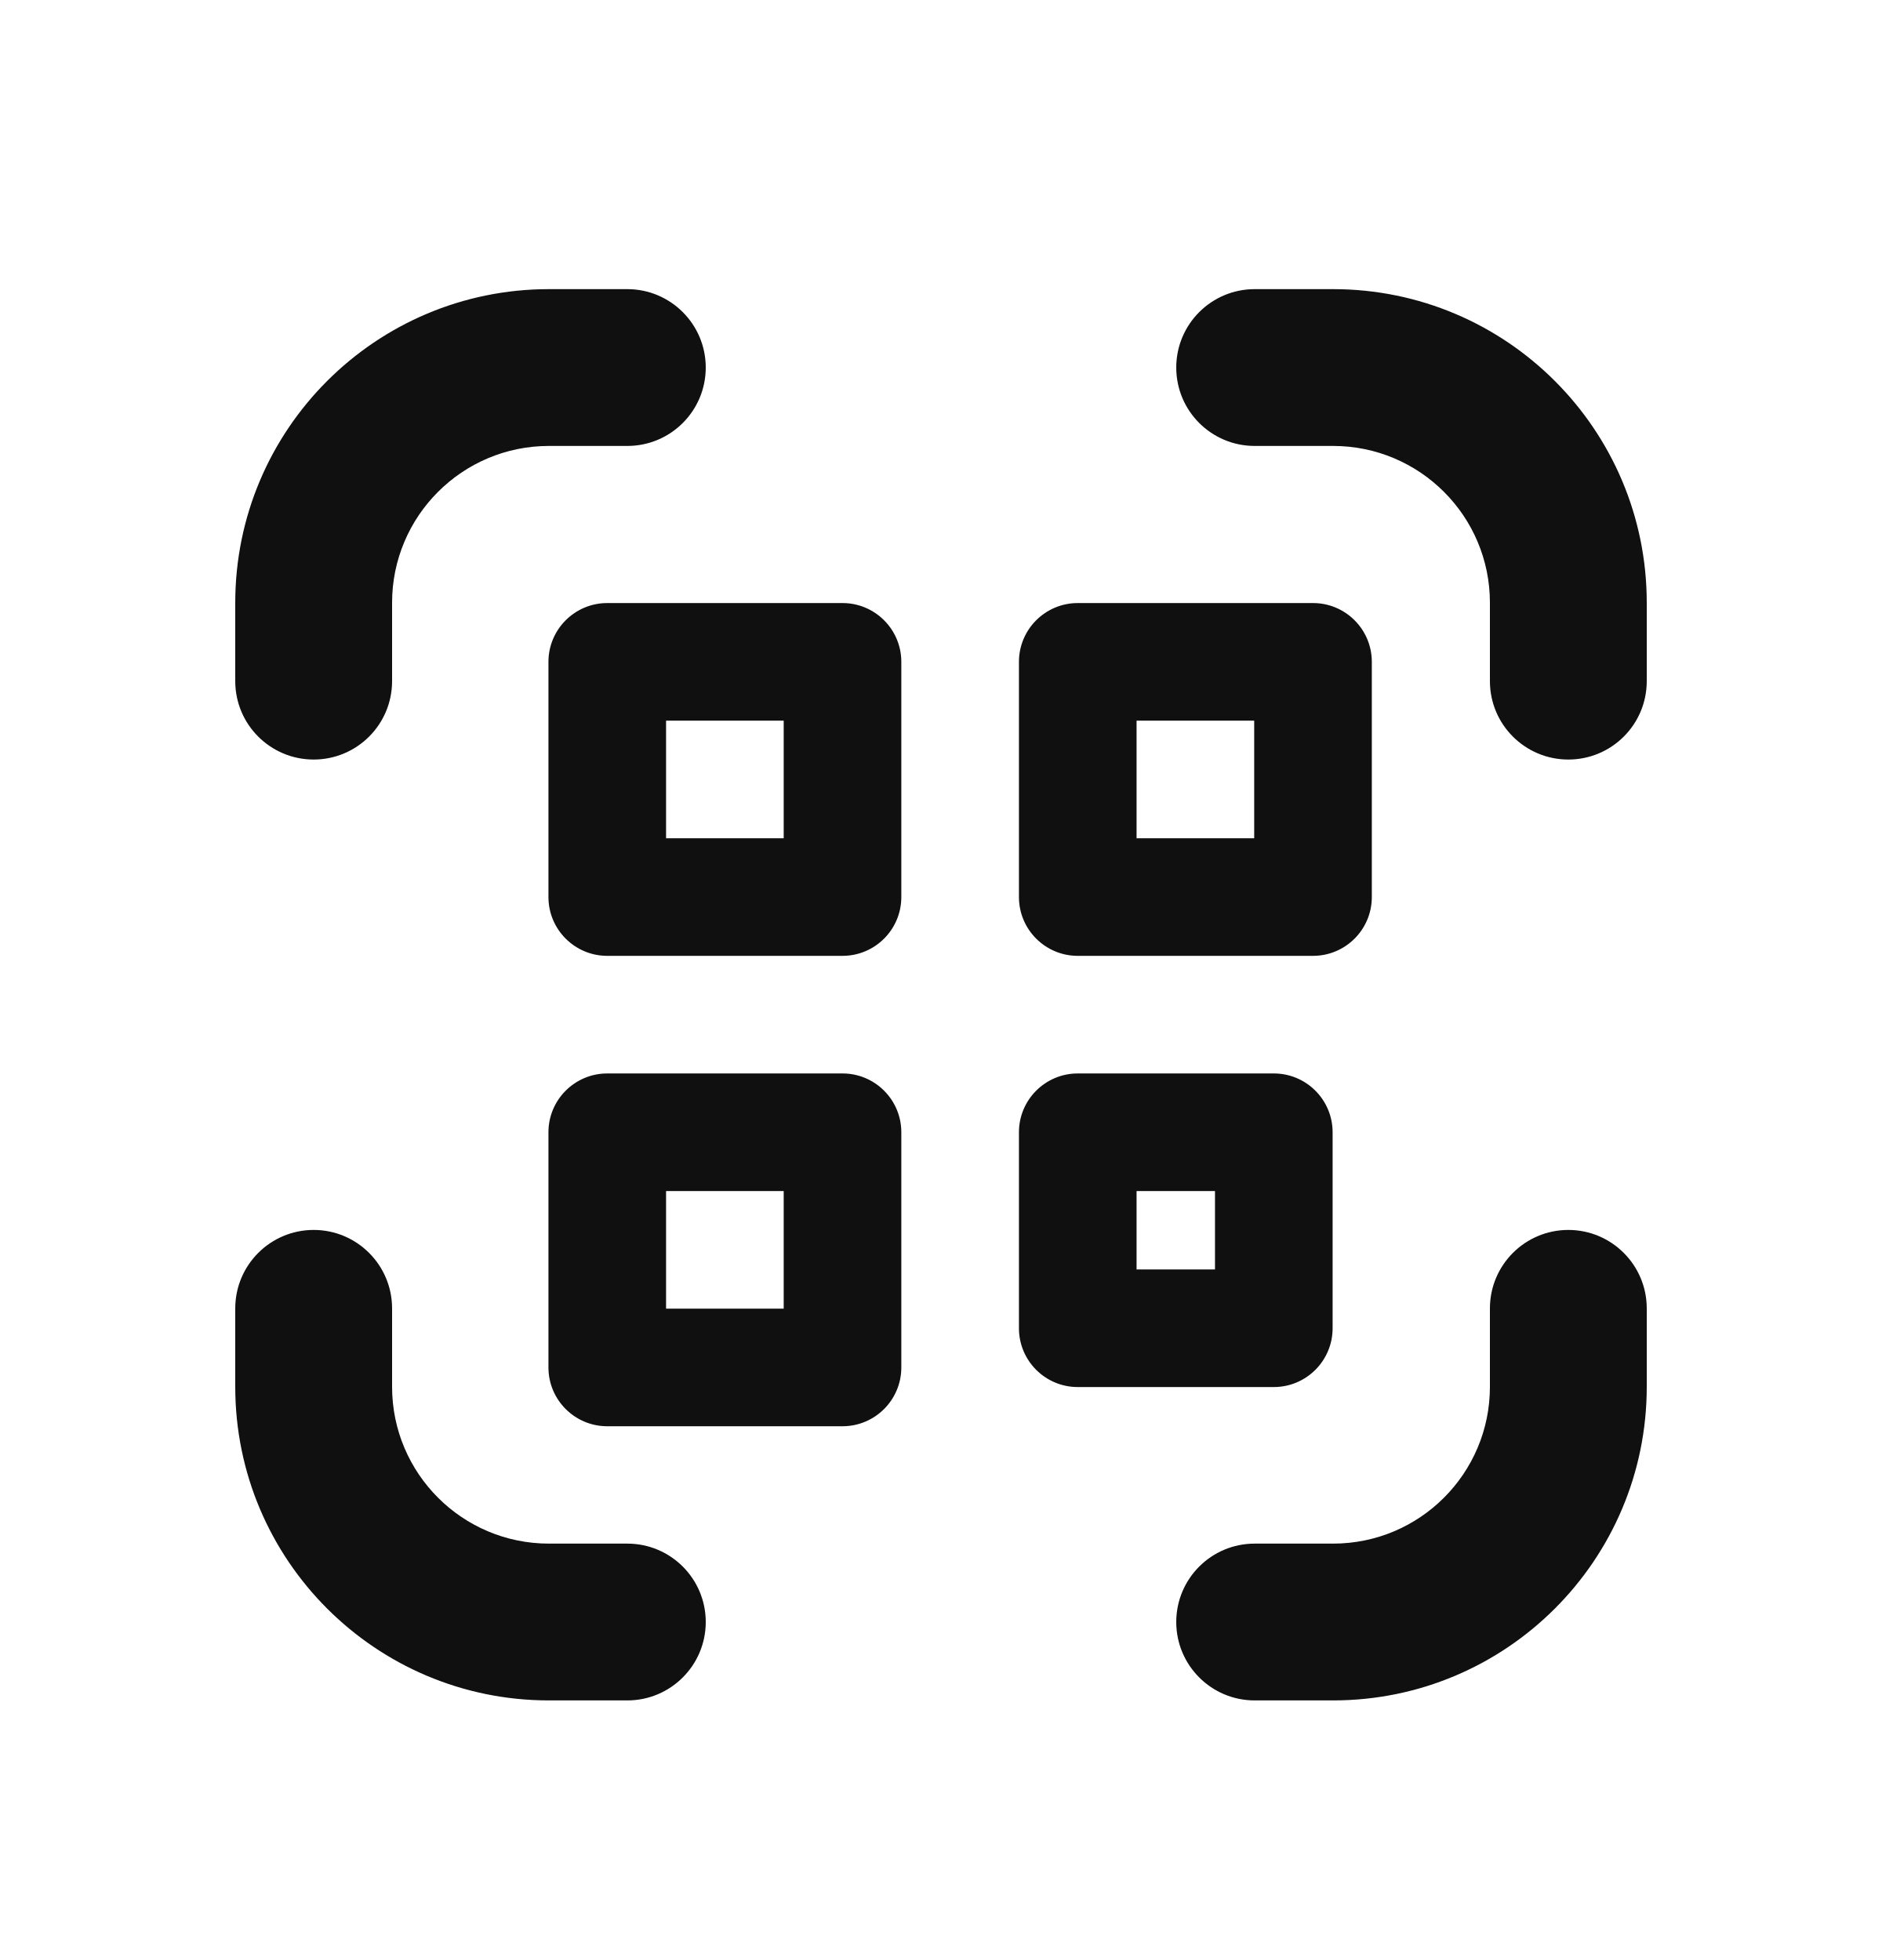
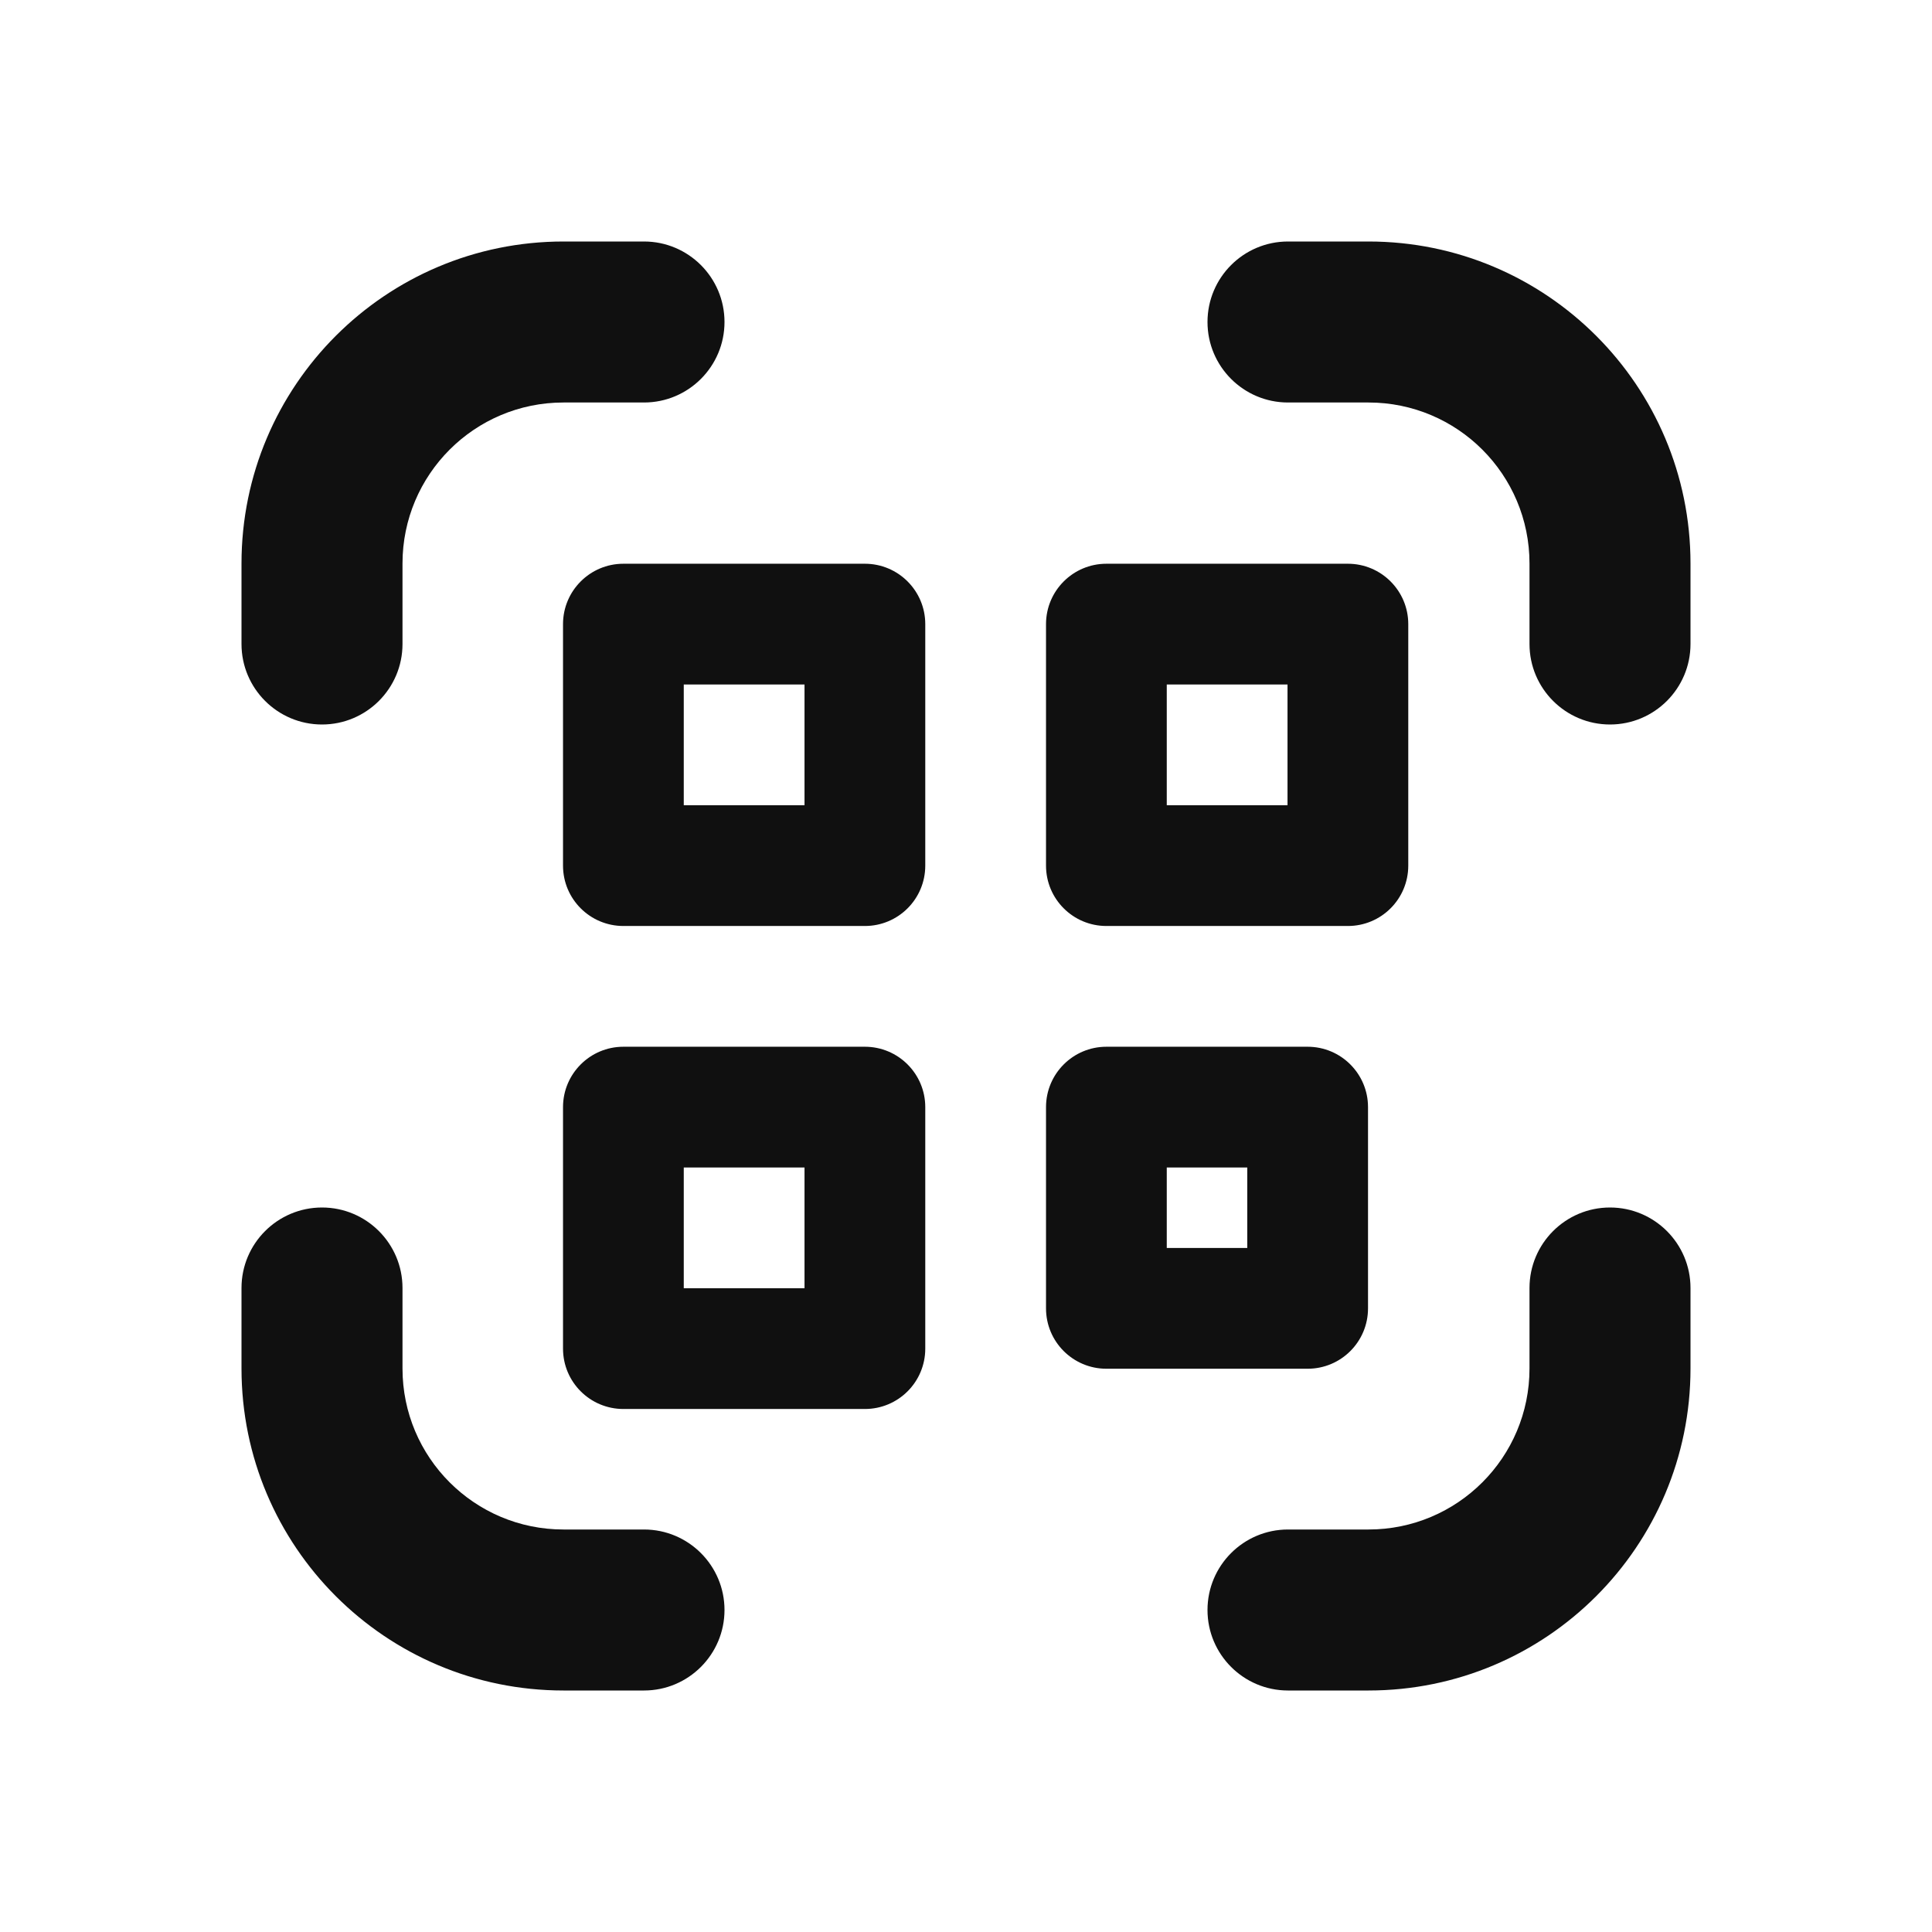
- <svg xmlns="http://www.w3.org/2000/svg" width="24" height="25" viewBox="0 0 24 25" fill="none">
-   <path fill-rule="evenodd" clip-rule="evenodd" d="M7 3.688C4.791 3.688 3 5.479 3 7.688V8.688C3 9.241 3.448 9.688 4 9.688C4.552 9.688 5 9.241 5 8.688V7.688C5 6.584 5.895 5.688 7 5.688H8C8.552 5.688 9 5.241 9 4.688C9 4.136 8.552 3.688 8 3.688H7ZM16 3.688C15.448 3.688 15 4.136 15 4.688C15 5.241 15.448 5.688 16 5.688H17C18.105 5.688 19 6.584 19 7.688V8.688C19 9.241 19.448 9.688 20 9.688C20.552 9.688 21 9.241 21 8.688V7.688C21 5.479 19.209 3.688 17 3.688H16ZM5 16.689C5 16.136 4.552 15.688 4 15.688C3.448 15.688 3 16.136 3 16.689V17.689C3 19.898 4.791 21.689 7 21.689H8C8.552 21.689 9 21.241 9 20.689C9 20.136 8.552 19.689 8 19.689H7C5.895 19.689 5 18.793 5 17.689V16.689ZM21 16.689C21 16.136 20.552 15.688 20 15.688C19.448 15.688 19 16.136 19 16.689V17.689C19 18.793 18.105 19.689 17 19.689H16C15.448 19.689 15 20.136 15 20.689C15 21.241 15.448 21.689 16 21.689H17C19.209 21.689 21 19.898 21 17.689V16.689ZM6.994 8.442C6.994 8.028 7.33 7.692 7.744 7.692H10.744C11.158 7.692 11.494 8.028 11.494 8.442V11.442C11.494 11.856 11.158 12.192 10.744 12.192H7.744C7.33 12.192 6.994 11.856 6.994 11.442V8.442ZM8.494 9.192V10.692H9.994V9.192H8.494ZM12.994 8.442C12.994 8.028 13.33 7.692 13.744 7.692H16.744C17.158 7.692 17.494 8.028 17.494 8.442V11.442C17.494 11.856 17.158 12.192 16.744 12.192H13.744C13.33 12.192 12.994 11.856 12.994 11.442V8.442ZM14.494 9.192V10.692H15.994V9.192H14.494ZM7.744 13.692C7.33 13.692 6.994 14.028 6.994 14.442V17.442C6.994 17.856 7.33 18.192 7.744 18.192H10.744C11.158 18.192 11.494 17.856 11.494 17.442V14.442C11.494 14.028 11.158 13.692 10.744 13.692H7.744ZM8.494 16.692V15.192H9.994V16.692H8.494ZM12.994 14.442C12.994 14.028 13.33 13.692 13.744 13.692H16.244C16.658 13.692 16.994 14.028 16.994 14.442V16.942C16.994 17.356 16.658 17.692 16.244 17.692H13.744C13.33 17.692 12.994 17.356 12.994 16.942V14.442ZM14.494 15.192V16.192H15.494V15.192H14.494Z" fill="#101010" />
+ <svg xmlns="http://www.w3.org/2000/svg" width="24" height="24" viewBox="0 0 24 24" fill="none">
+   <path fill-rule="evenodd" clip-rule="evenodd" d="M7 3C4.791 3 3 4.791 3 7V8C3 8.552 3.448 9 4 9C4.552 9 5 8.552 5 8V7C5 5.895 5.895 5 7 5H8C8.552 5 9 4.552 9 4C9 3.448 8.552 3 8 3H7ZM16 3C15.448 3 15 3.448 15 4C15 4.552 15.448 5 16 5H17C18.105 5 19 5.895 19 7V8C19 8.552 19.448 9 20 9C20.552 9 21 8.552 21 8V7C21 4.791 19.209 3 17 3H16ZM5 16C5 15.448 4.552 15 4 15C3.448 15 3 15.448 3 16V17C3 19.209 4.791 21 7 21H8C8.552 21 9 20.552 9 20C9 19.448 8.552 19 8 19H7C5.895 19 5 18.105 5 17V16ZM21 16C21 15.448 20.552 15 20 15C19.448 15 19 15.448 19 16V17C19 18.105 18.105 19 17 19H16C15.448 19 15 19.448 15 20C15 20.552 15.448 21 16 21H17C19.209 21 21 19.209 21 17V16ZM6.994 7.753C6.994 7.339 7.33 7.003 7.744 7.003H10.744C11.158 7.003 11.494 7.339 11.494 7.753V10.753C11.494 11.168 11.158 11.503 10.744 11.503H7.744C7.33 11.503 6.994 11.168 6.994 10.753V7.753ZM8.494 8.503V10.003H9.994V8.503H8.494ZM12.994 7.753C12.994 7.339 13.33 7.003 13.744 7.003H16.744C17.158 7.003 17.494 7.339 17.494 7.753V10.753C17.494 11.168 17.158 11.503 16.744 11.503H13.744C13.33 11.503 12.994 11.168 12.994 10.753V7.753ZM14.494 8.503V10.003H15.994V8.503H14.494ZM7.744 13.003C7.33 13.003 6.994 13.339 6.994 13.753V16.753C6.994 17.168 7.33 17.503 7.744 17.503H10.744C11.158 17.503 11.494 17.168 11.494 16.753V13.753C11.494 13.339 11.158 13.003 10.744 13.003H7.744ZM8.494 16.003V14.503H9.994V16.003H8.494ZM12.994 13.753C12.994 13.339 13.33 13.003 13.744 13.003H16.244C16.658 13.003 16.994 13.339 16.994 13.753V16.253C16.994 16.668 16.658 17.003 16.244 17.003H13.744C13.33 17.003 12.994 16.668 12.994 16.253V13.753ZM14.494 14.503V15.503H15.494V14.503H14.494Z" fill="#101010" />
</svg>
